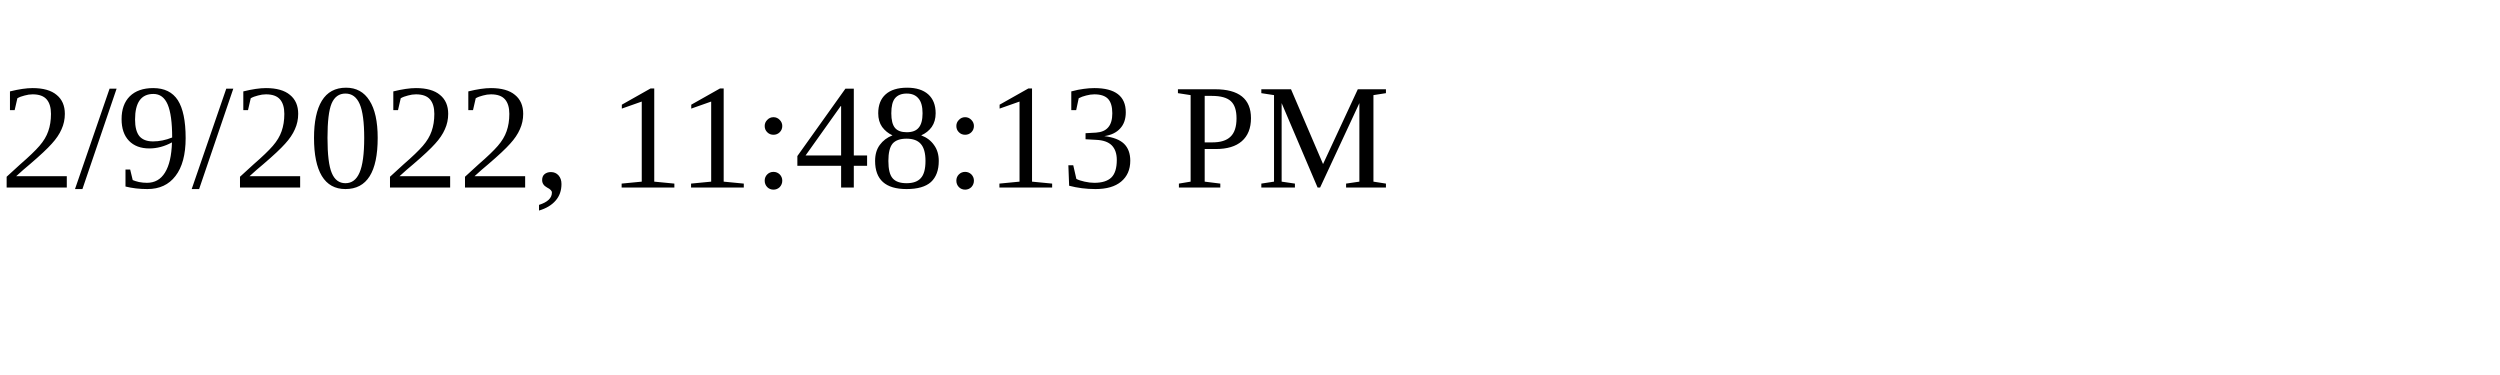
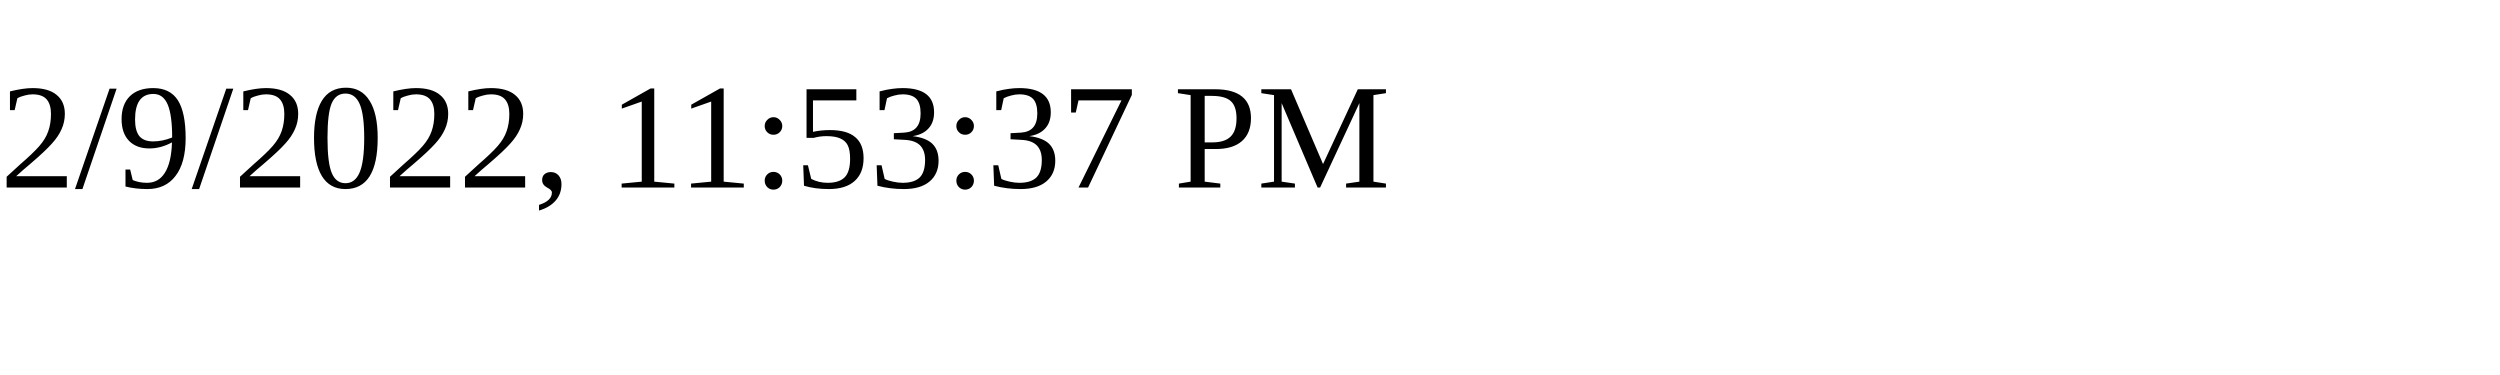
<svg xmlns="http://www.w3.org/2000/svg" height="30" width="200">
-   <text x="0" y="15">2/9/2022, 11:48:13 PM</text>
+   <text x="0" y="15">2/9/2022, 11:53:37 PM</text>
</svg>
